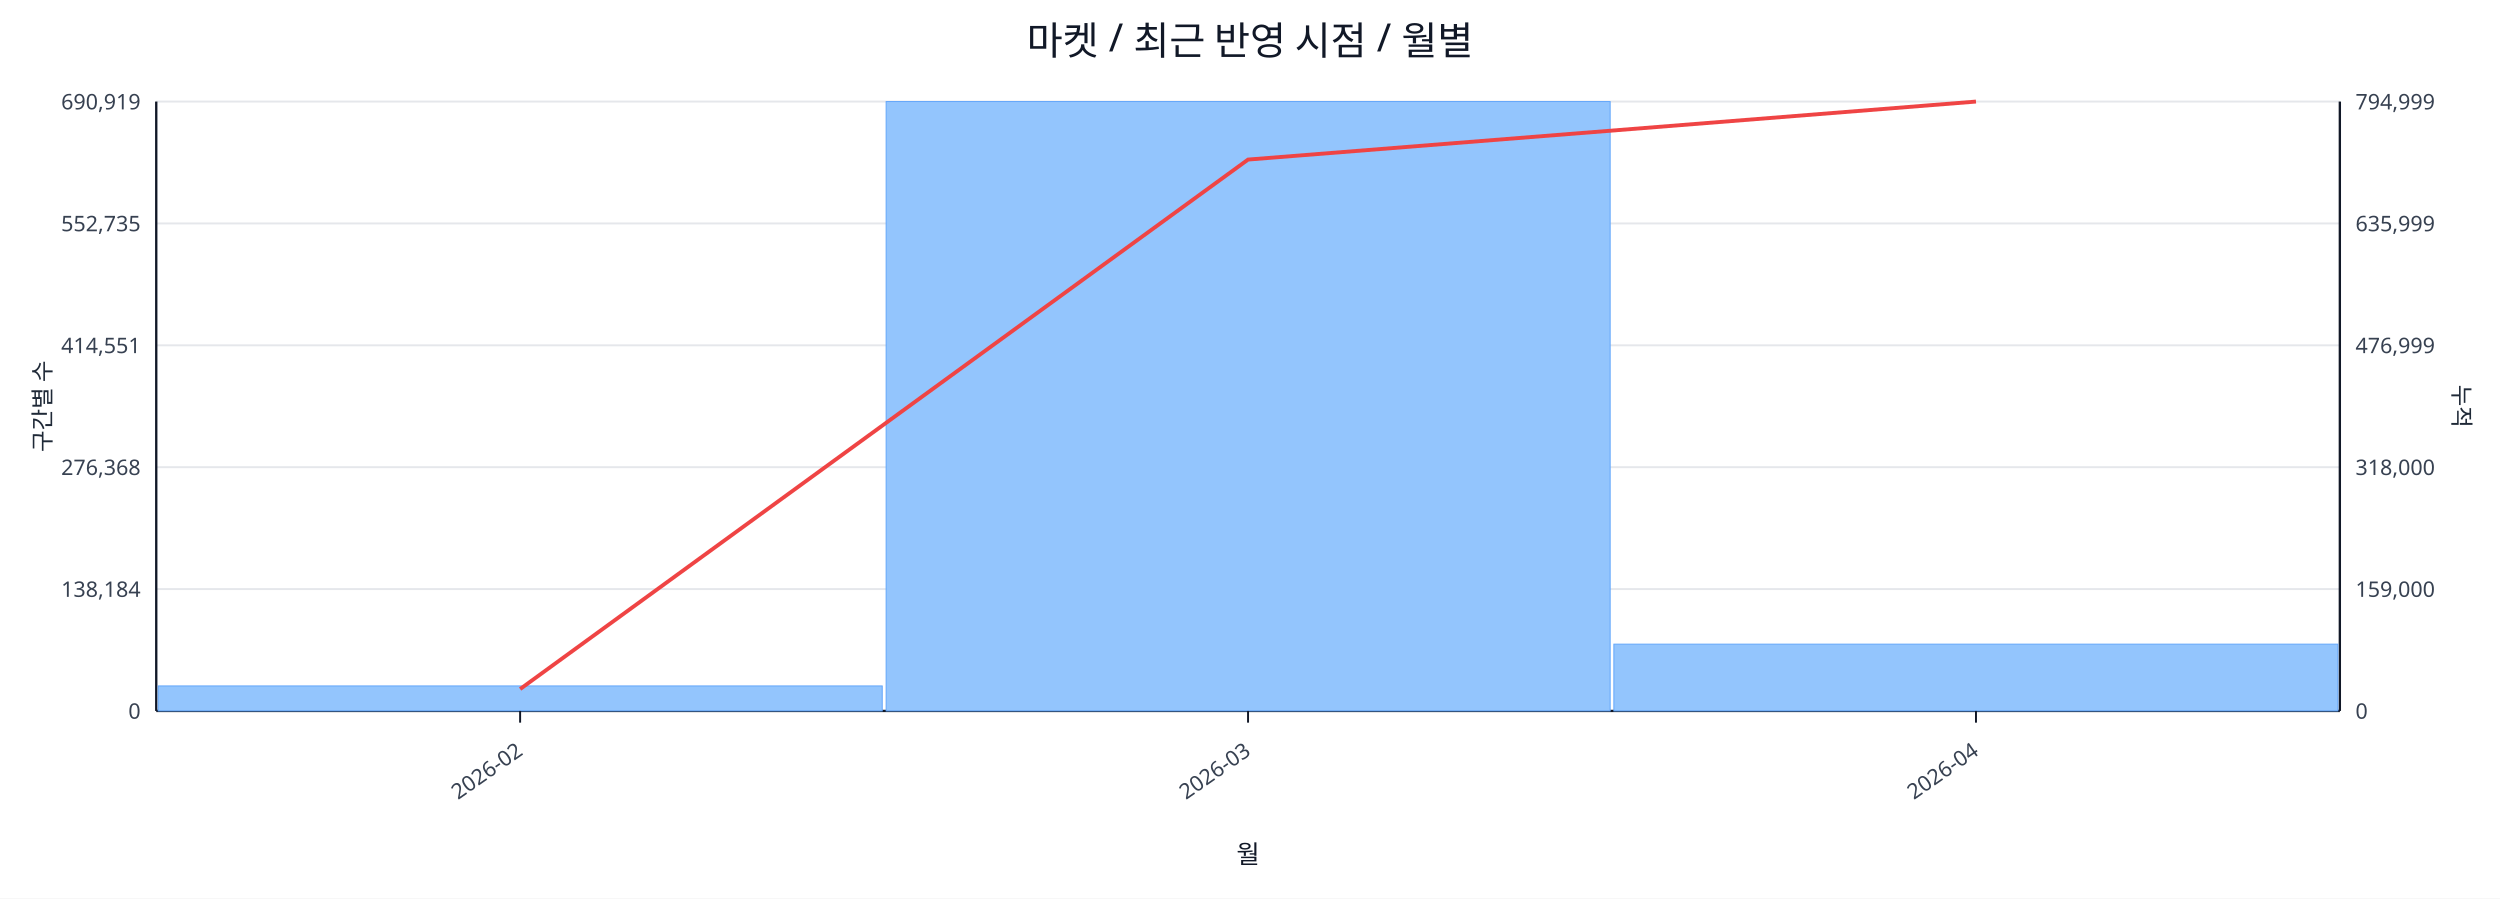
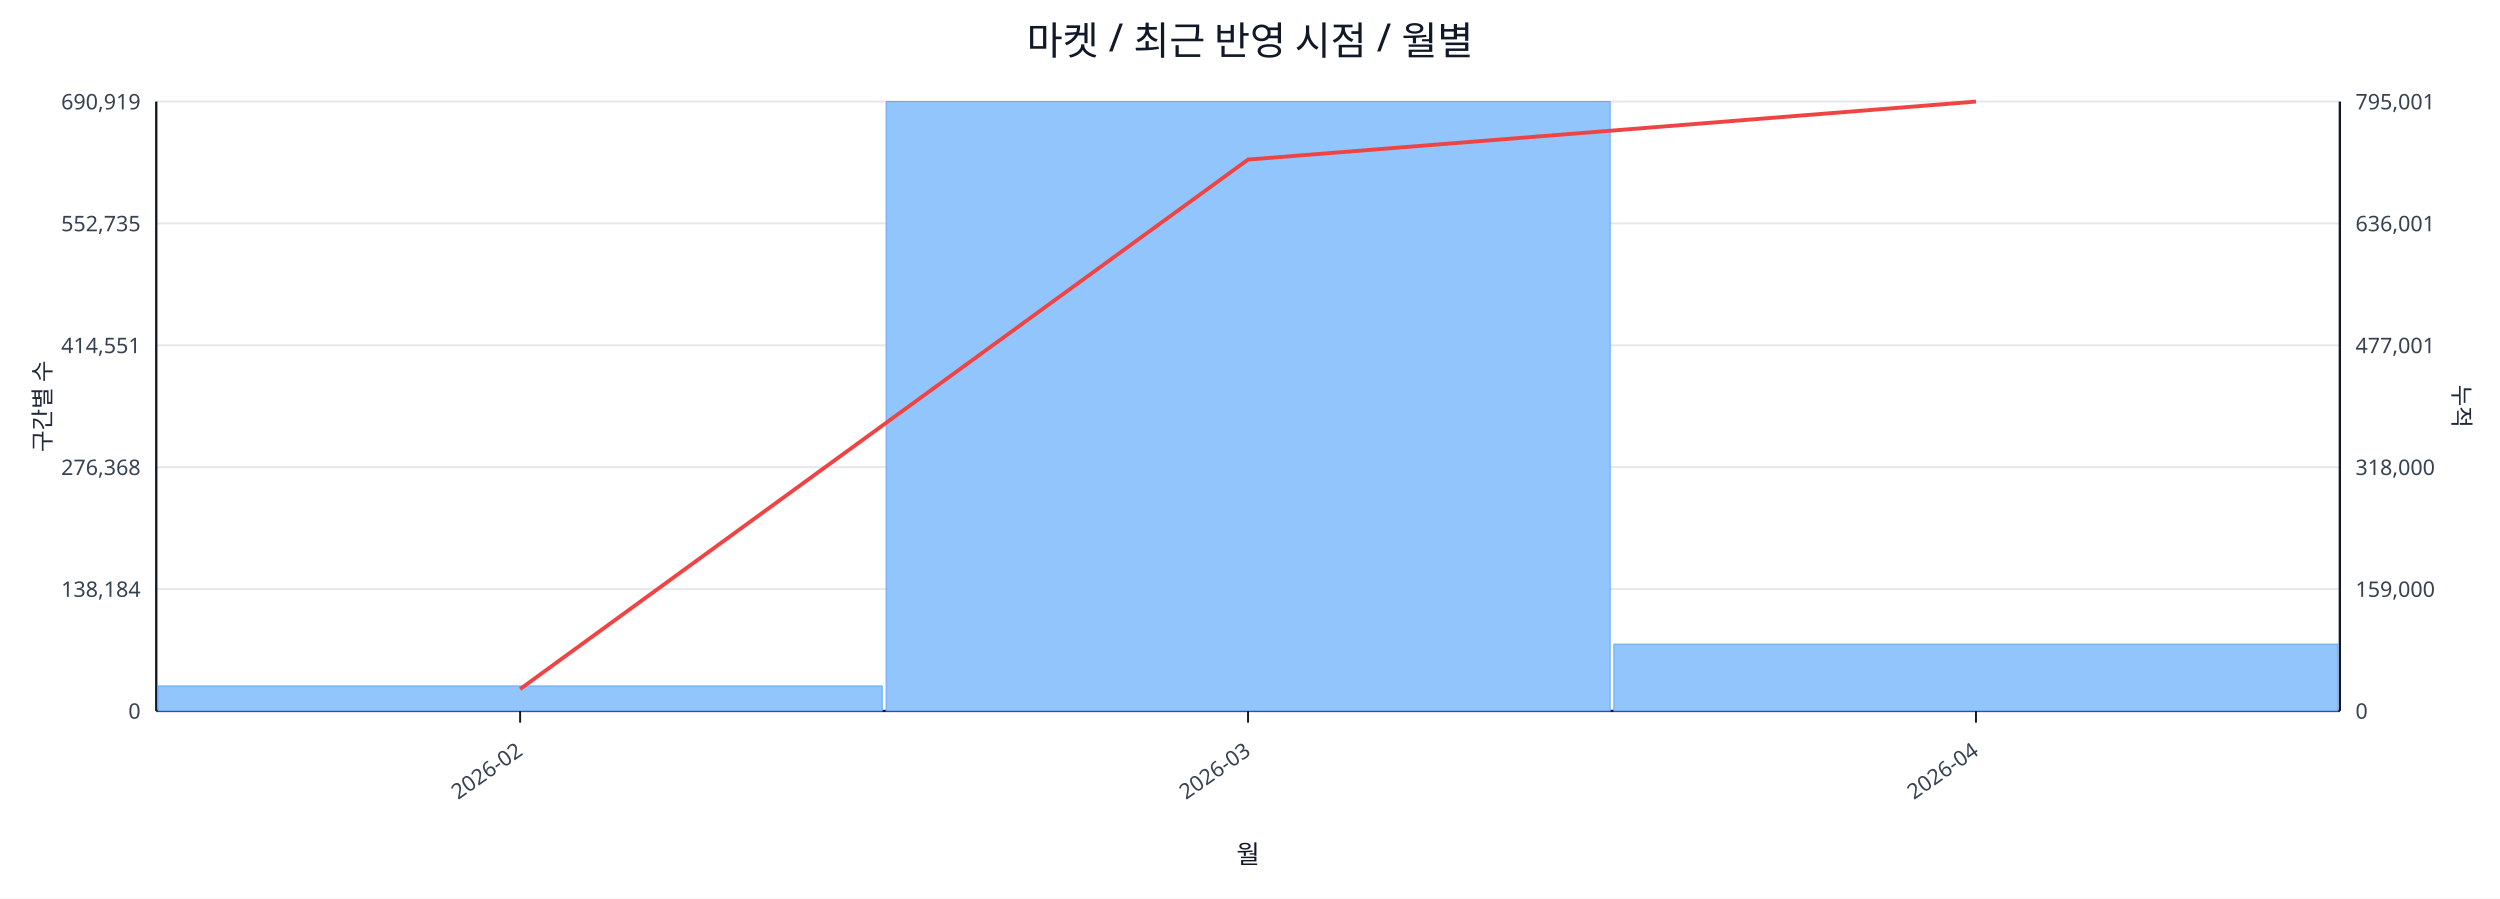
<svg xmlns="http://www.w3.org/2000/svg" width="1280" height="460" viewBox="0 0 1280 460">
  <rect x="0" y="0" width="100%" height="100%" fill="#ffffff" />
  <text x="640.0" y="28" font-size="20" text-anchor="middle" font-family="sans-serif" fill="#111827">마켓 / 최근 반영 시점 / 월별</text>
  <line x1="80.0" y1="52.0" x2="1198.0" y2="52.0" stroke="#e5e7eb" stroke-width="1" />
  <text x="72.0" y="56.0" font-size="11" text-anchor="end" font-family="sans-serif" fill="#374151">690,919</text>
-   <text x="1206.0" y="56.0" font-size="11" text-anchor="start" font-family="sans-serif" fill="#374151">794,999</text>
+   <text x="1206.0" y="56.0" font-size="11" text-anchor="start" font-family="sans-serif" fill="#374151">795,001</text>
  <line x1="80.0" y1="114.4" x2="1198.0" y2="114.4" stroke="#e5e7eb" stroke-width="1" />
  <text x="72.0" y="118.4" font-size="11" text-anchor="end" font-family="sans-serif" fill="#374151">552,735</text>
-   <text x="1206.0" y="118.4" font-size="11" text-anchor="start" font-family="sans-serif" fill="#374151">635,999</text>
+   <text x="1206.0" y="118.4" font-size="11" text-anchor="start" font-family="sans-serif" fill="#374151">636,001</text>
  <line x1="80.0" y1="176.8" x2="1198.0" y2="176.8" stroke="#e5e7eb" stroke-width="1" />
  <text x="72.0" y="180.8" font-size="11" text-anchor="end" font-family="sans-serif" fill="#374151">414,551</text>
-   <text x="1206.0" y="180.8" font-size="11" text-anchor="start" font-family="sans-serif" fill="#374151">476,999</text>
+   <text x="1206.0" y="180.8" font-size="11" text-anchor="start" font-family="sans-serif" fill="#374151">477,001</text>
  <line x1="80.0" y1="239.2" x2="1198.0" y2="239.2" stroke="#e5e7eb" stroke-width="1" />
  <text x="72.0" y="243.2" font-size="11" text-anchor="end" font-family="sans-serif" fill="#374151">276,368</text>
  <text x="1206.0" y="243.2" font-size="11" text-anchor="start" font-family="sans-serif" fill="#374151">318,000</text>
  <line x1="80.0" y1="301.6" x2="1198.0" y2="301.6" stroke="#e5e7eb" stroke-width="1" />
  <text x="72.0" y="305.6" font-size="11" text-anchor="end" font-family="sans-serif" fill="#374151">138,184</text>
  <text x="1206.0" y="305.6" font-size="11" text-anchor="start" font-family="sans-serif" fill="#374151">159,000</text>
  <line x1="80.0" y1="364.0" x2="1198.0" y2="364.0" stroke="#e5e7eb" stroke-width="1" />
  <text x="72.0" y="368.0" font-size="11" text-anchor="end" font-family="sans-serif" fill="#374151">0</text>
  <text x="1206.0" y="368.0" font-size="11" text-anchor="start" font-family="sans-serif" fill="#374151">0</text>
  <line x1="80.0" y1="364.0" x2="1198.0" y2="364.0" stroke="#111827" stroke-width="1.2" />
  <line x1="80.0" y1="52.0" x2="80.0" y2="364.0" stroke="#111827" stroke-width="1.2" />
  <line x1="1198.0" y1="52.0" x2="1198.0" y2="364.0" stroke="#111827" stroke-width="1.2" />
  <rect x="81.0" y="351.2" width="370.7" height="12.8" fill="#93c5fd" stroke="#60a5fa" stroke-width="0.5" />
  <rect x="453.7" y="52.0" width="370.7" height="312.0" fill="#93c5fd" stroke="#60a5fa" stroke-width="0.5" />
  <rect x="826.3" y="329.8" width="370.7" height="34.2" fill="#93c5fd" stroke="#60a5fa" stroke-width="0.5" />
  <polyline fill="none" stroke="#ef4444" stroke-width="2" points="266.3,352.8 639.0,81.7 1011.7,52.0" />
  <line x1="266.3" y1="364.0" x2="266.3" y2="370.0" stroke="#111827" stroke-width="1" />
  <text x="268.3" y="386.0" font-size="11" text-anchor="end" transform="rotate(-35 268.3 386.0)" font-family="sans-serif" fill="#374151">2026-02</text>
  <line x1="639.0" y1="364.0" x2="639.0" y2="370.0" stroke="#111827" stroke-width="1" />
  <text x="641.0" y="386.0" font-size="11" text-anchor="end" transform="rotate(-35 641.0 386.0)" font-family="sans-serif" fill="#374151">2026-03</text>
  <line x1="1011.7" y1="364.0" x2="1011.7" y2="370.0" stroke="#111827" stroke-width="1" />
  <text x="1013.7" y="386.0" font-size="11" text-anchor="end" transform="rotate(-35 1013.7 386.0)" font-family="sans-serif" fill="#374151">2026-04</text>
  <text x="26" y="208.0" font-size="12" transform="rotate(-90 26 208.0)" text-anchor="middle" font-family="sans-serif" fill="#1f2937">구간별 수</text>
  <text x="1256.0" y="208.0" font-size="12" transform="rotate(90 1256.0 208.0)" text-anchor="middle" font-family="sans-serif" fill="#1f2937">누적</text>
  <text x="639.0" y="442.0" font-size="13" text-anchor="middle" font-family="sans-serif" fill="#111827">월</text>
</svg>
